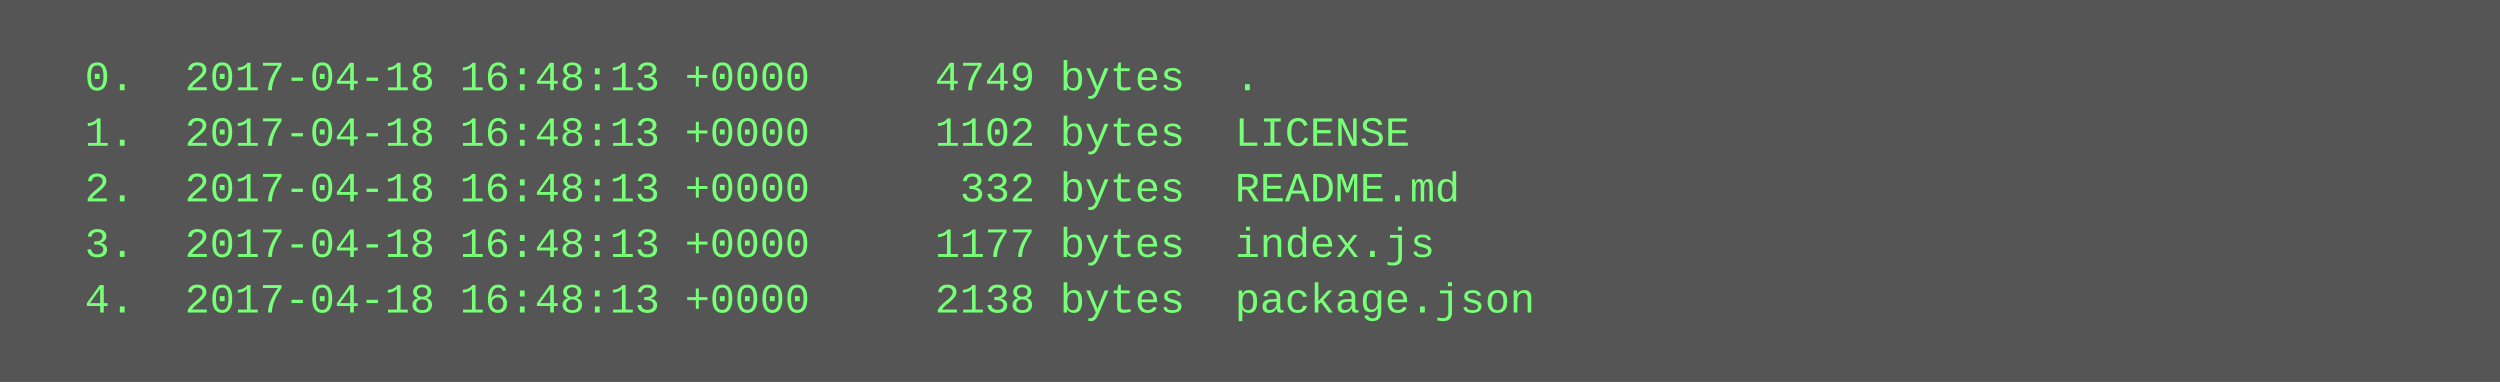
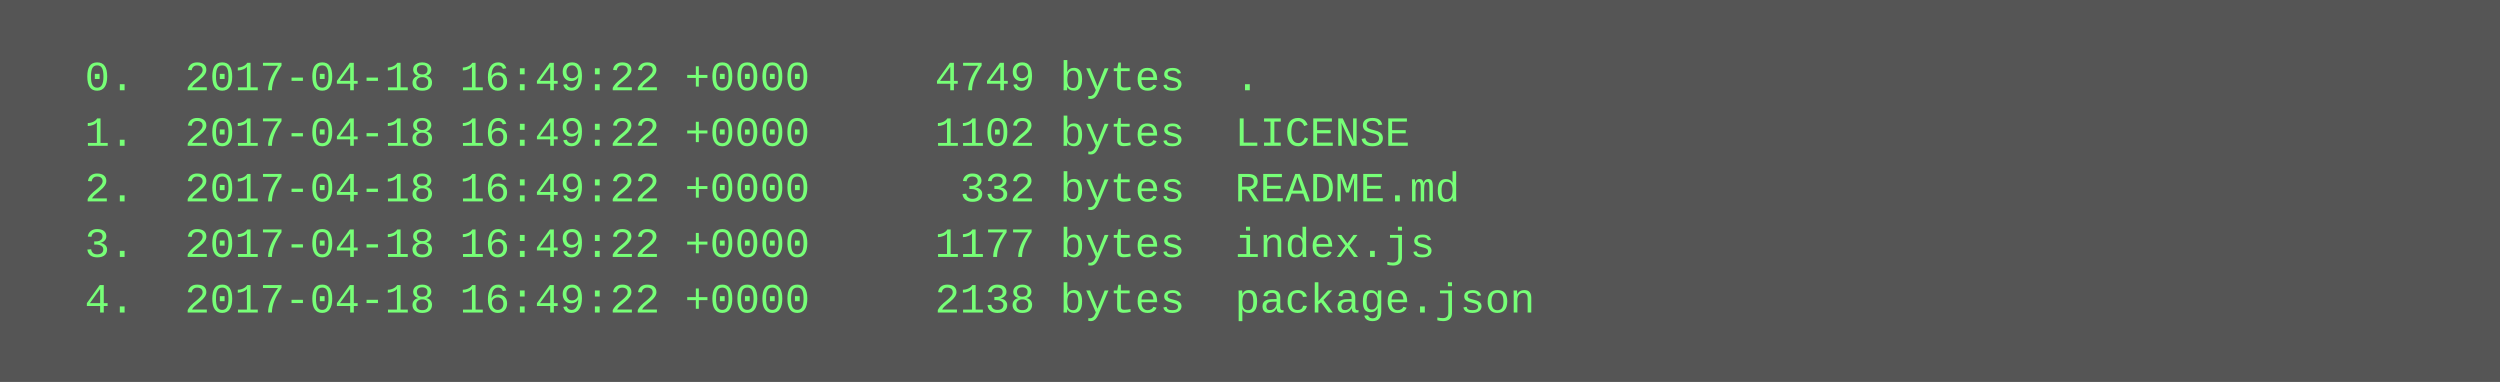
<svg xmlns="http://www.w3.org/2000/svg" height="110" width="720">
  <rect height="110" fill="#555" width="720" />
  <text fill="#7f7" font-family="Courier New" font-size="12" xml:space="preserve">
-     <tspan x="10" y="26">  0.  2017-04-18 16:48:13 +0000     4749 bytes  .</tspan>
-     <tspan x="10" y="42">  1.  2017-04-18 16:48:13 +0000     1102 bytes  LICENSE</tspan>
-     <tspan x="10" y="58">  2.  2017-04-18 16:48:13 +0000      332 bytes  README.md</tspan>
-     <tspan x="10" y="74">  3.  2017-04-18 16:48:13 +0000     1177 bytes  index.js</tspan>
-     <tspan x="10" y="90">  4.  2017-04-18 16:48:13 +0000     2138 bytes  package.json</tspan>
+     <tspan x="10" y="26">  0.  2017-04-18 16:49:22 +0000     4749 bytes  .</tspan>
+     <tspan x="10" y="42">  1.  2017-04-18 16:49:22 +0000     1102 bytes  LICENSE</tspan>
+     <tspan x="10" y="58">  2.  2017-04-18 16:49:22 +0000      332 bytes  README.md</tspan>
+     <tspan x="10" y="74">  3.  2017-04-18 16:49:22 +0000     1177 bytes  index.js</tspan>
+     <tspan x="10" y="90">  4.  2017-04-18 16:49:22 +0000     2138 bytes  package.json</tspan>
  </text>
</svg>
